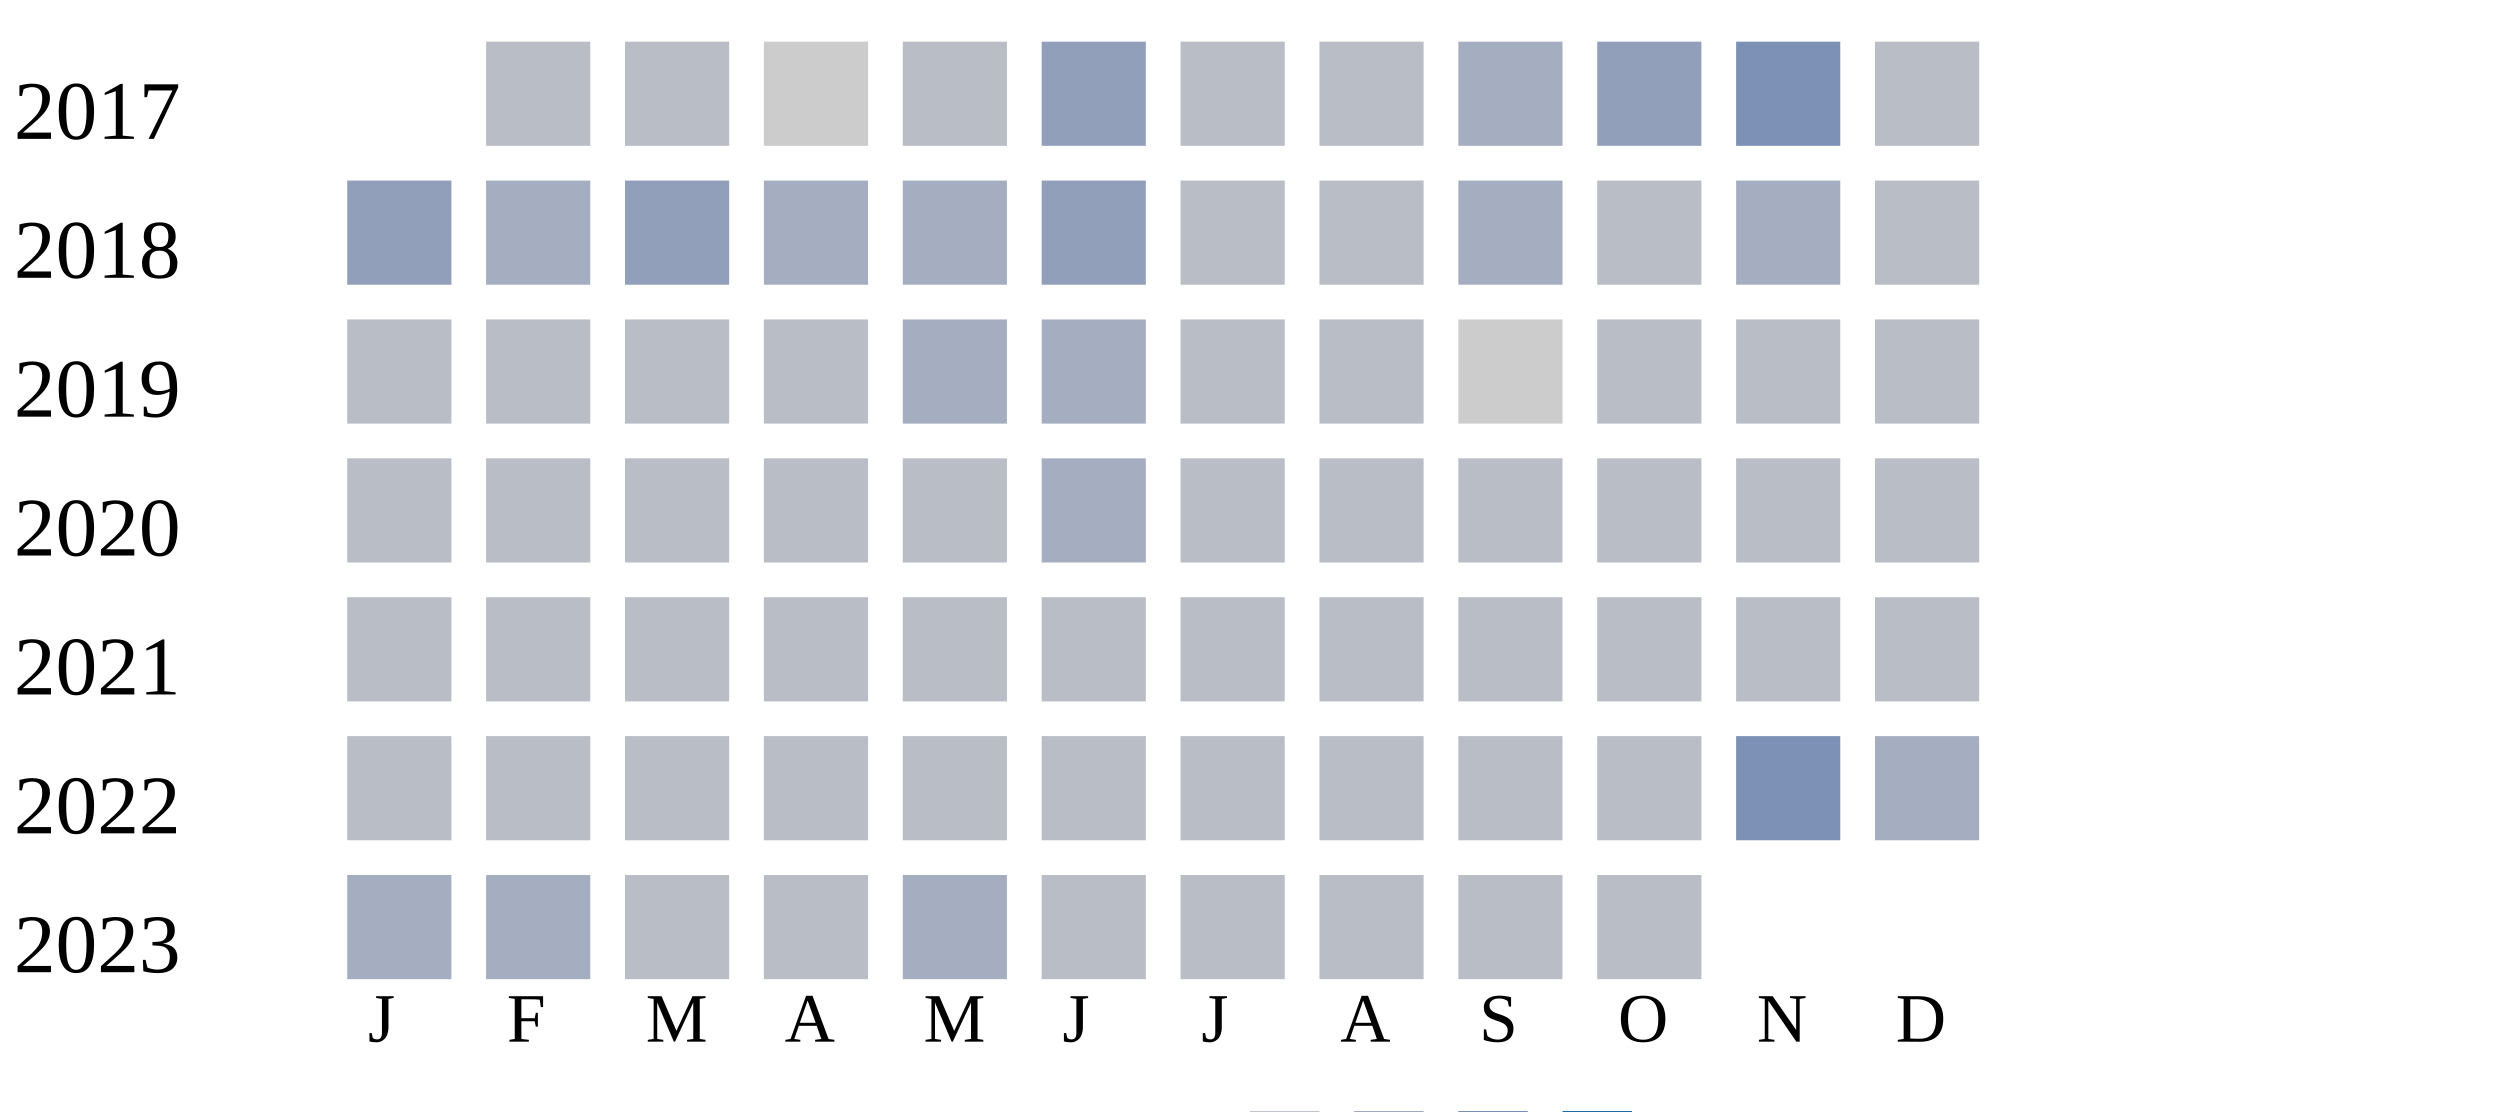
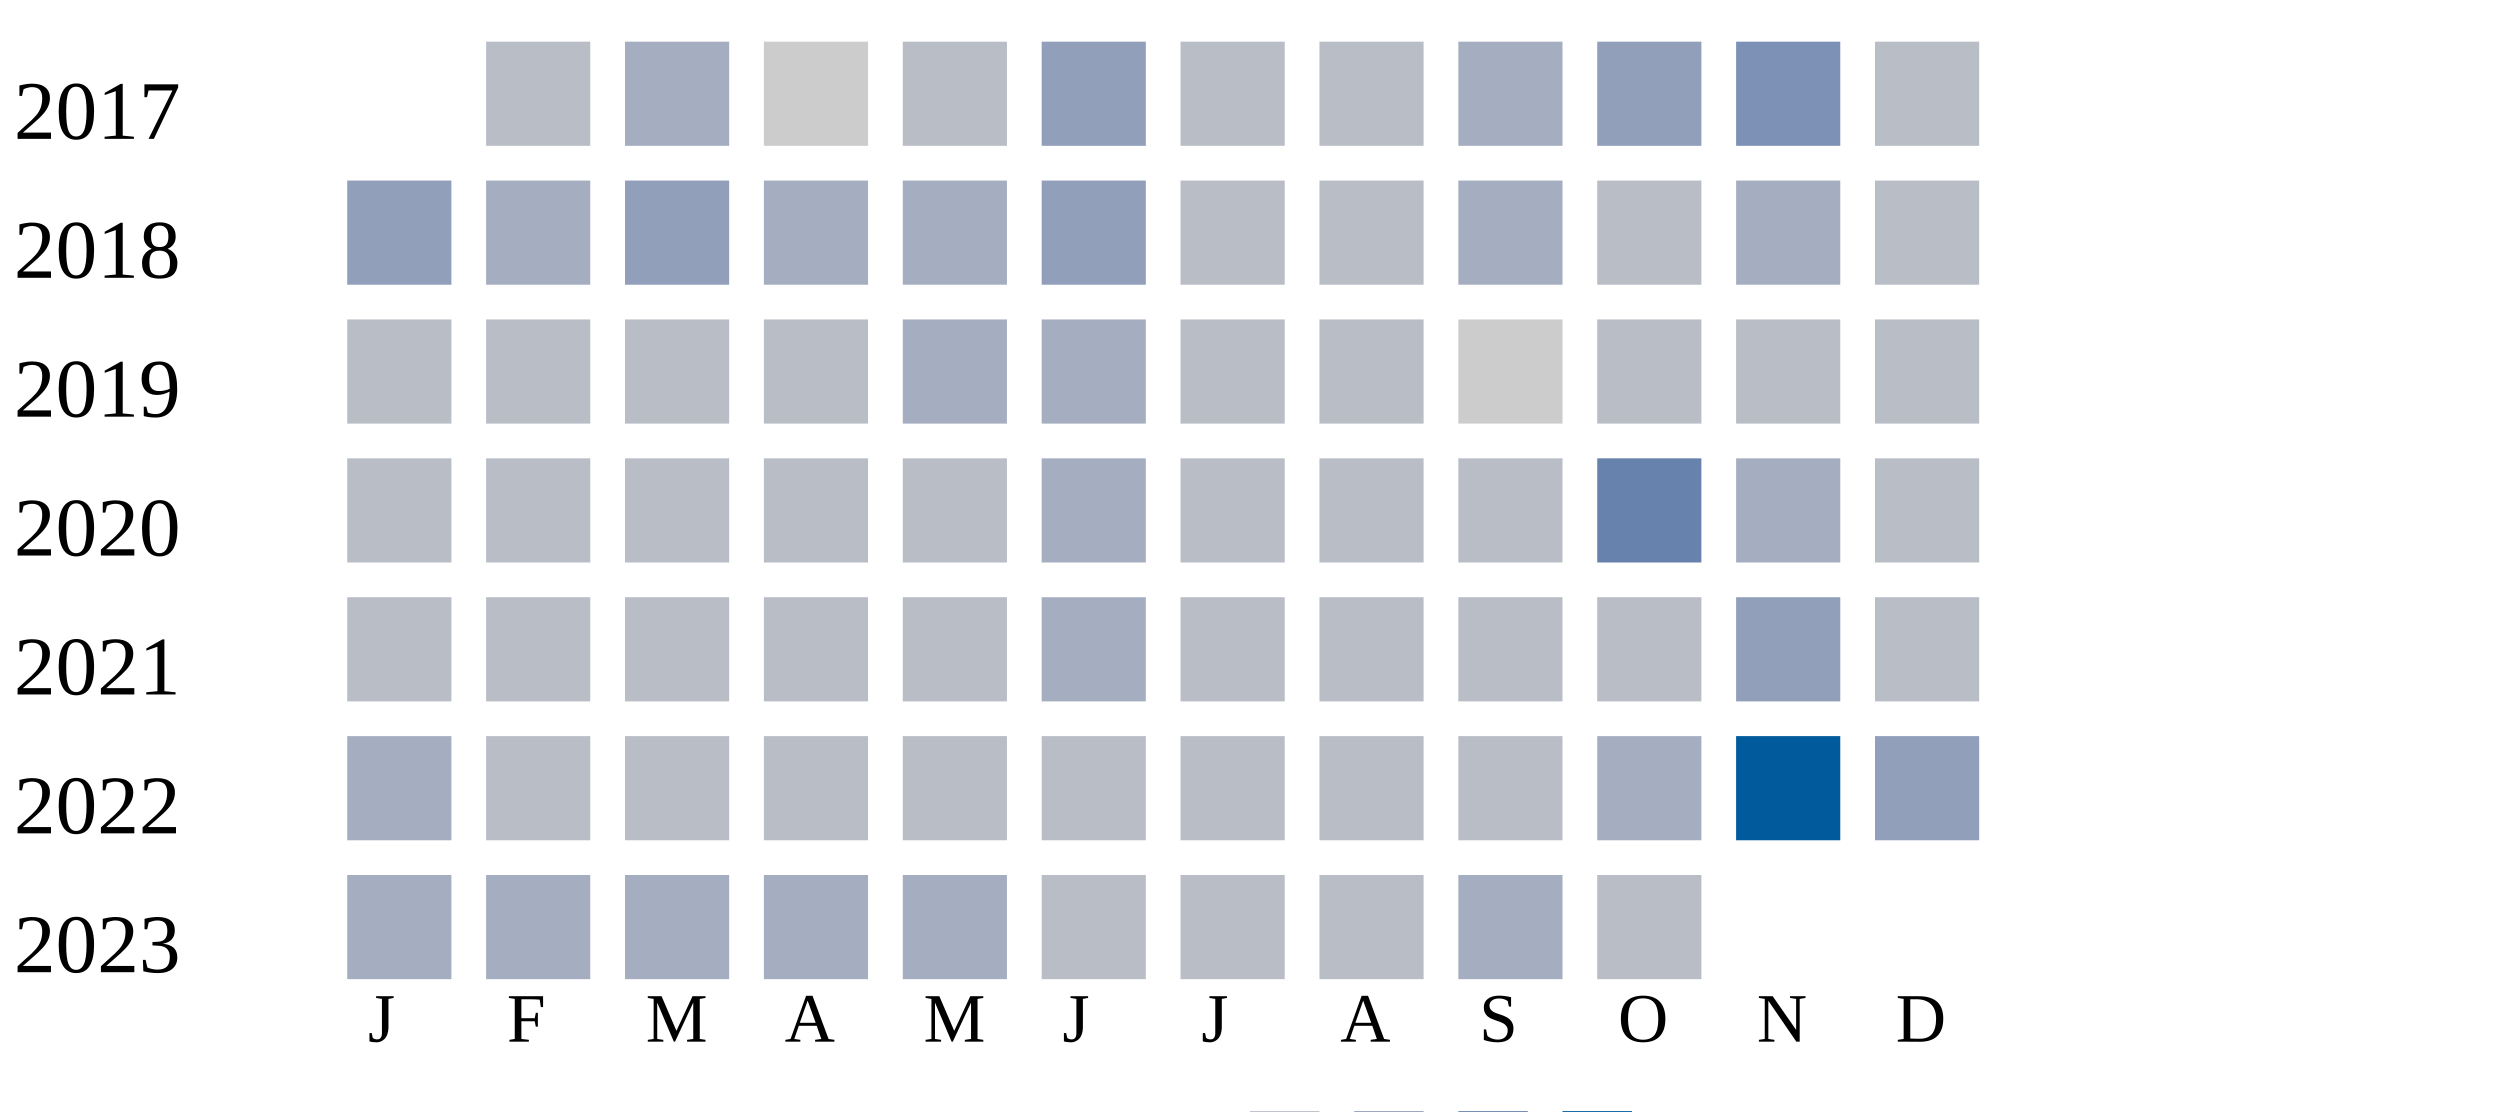
<svg xmlns="http://www.w3.org/2000/svg" width="360" height="160">
  <g transform="translate(0 0)">
    <text x="2" y="20">2017</text>
    <rect x="70" y="6" width="15" height="15" fill="#b9bdc6" />
-     <rect x="90" y="6" width="15" height="15" fill="#b9bdc6" />
+     <rect x="90" y="6" width="15" height="15" fill="#a5aec0" />
    <rect x="110" y="6" width="15" height="15" fill="#cccccc" />
    <rect x="130" y="6" width="15" height="15" fill="#b9bdc6" />
    <rect x="150" y="6" width="15" height="15" fill="#919fba" />
    <rect x="170" y="6" width="15" height="15" fill="#b9bdc6" />
    <rect x="190" y="6" width="15" height="15" fill="#b9bdc6" />
    <rect x="210" y="6" width="15" height="15" fill="#a5aec0" />
    <rect x="230" y="6" width="15" height="15" fill="#919fba" />
    <rect x="250" y="6" width="15" height="15" fill="#7d90b5" />
    <rect x="270" y="6" width="15" height="15" fill="#b9bdc6" />
  </g>
  <g transform="translate(0 20)">
    <text x="2" y="20">2018</text>
    <rect x="50" y="6" width="15" height="15" fill="#919fba" />
    <rect x="70" y="6" width="15" height="15" fill="#a5aec0" />
    <rect x="90" y="6" width="15" height="15" fill="#919fba" />
    <rect x="110" y="6" width="15" height="15" fill="#a5aec0" />
    <rect x="130" y="6" width="15" height="15" fill="#a5aec0" />
    <rect x="150" y="6" width="15" height="15" fill="#919fba" />
    <rect x="170" y="6" width="15" height="15" fill="#b9bdc6" />
    <rect x="190" y="6" width="15" height="15" fill="#b9bdc6" />
    <rect x="210" y="6" width="15" height="15" fill="#a5aec0" />
    <rect x="230" y="6" width="15" height="15" fill="#b9bdc6" />
    <rect x="250" y="6" width="15" height="15" fill="#a5aec0" />
    <rect x="270" y="6" width="15" height="15" fill="#b9bdc6" />
  </g>
  <g transform="translate(0 40)">
    <text x="2" y="20">2019</text>
    <rect x="50" y="6" width="15" height="15" fill="#b9bdc6" />
    <rect x="70" y="6" width="15" height="15" fill="#b9bdc6" />
    <rect x="90" y="6" width="15" height="15" fill="#b9bdc6" />
    <rect x="110" y="6" width="15" height="15" fill="#b9bdc6" />
    <rect x="130" y="6" width="15" height="15" fill="#a5aec0" />
    <rect x="150" y="6" width="15" height="15" fill="#a5aec0" />
    <rect x="170" y="6" width="15" height="15" fill="#b9bdc6" />
    <rect x="190" y="6" width="15" height="15" fill="#b9bdc6" />
    <rect x="210" y="6" width="15" height="15" fill="#cccccc" />
    <rect x="230" y="6" width="15" height="15" fill="#b9bdc6" />
    <rect x="250" y="6" width="15" height="15" fill="#b9bdc6" />
    <rect x="270" y="6" width="15" height="15" fill="#b9bdc6" />
  </g>
  <g transform="translate(0 60)">
    <text x="2" y="20">2020</text>
    <rect x="50" y="6" width="15" height="15" fill="#b9bdc6" />
    <rect x="70" y="6" width="15" height="15" fill="#b9bdc6" />
    <rect x="90" y="6" width="15" height="15" fill="#b9bdc6" />
    <rect x="110" y="6" width="15" height="15" fill="#b9bdc6" />
    <rect x="130" y="6" width="15" height="15" fill="#b9bdc6" />
    <rect x="150" y="6" width="15" height="15" fill="#a5aec0" />
    <rect x="170" y="6" width="15" height="15" fill="#b9bdc6" />
    <rect x="190" y="6" width="15" height="15" fill="#b9bdc6" />
    <rect x="210" y="6" width="15" height="15" fill="#b9bdc6" />
-     <rect x="230" y="6" width="15" height="15" fill="#b9bdc6" />
-     <rect x="250" y="6" width="15" height="15" fill="#b9bdc6" />
+     <rect x="230" y="6" width="15" height="15" fill="#6882ae" />
+     <rect x="250" y="6" width="15" height="15" fill="#a5aec0" />
    <rect x="270" y="6" width="15" height="15" fill="#b9bdc6" />
  </g>
  <g transform="translate(0 80)">
    <text x="2" y="20">2021</text>
    <rect x="50" y="6" width="15" height="15" fill="#b9bdc6" />
    <rect x="70" y="6" width="15" height="15" fill="#b9bdc6" />
    <rect x="90" y="6" width="15" height="15" fill="#b9bdc6" />
    <rect x="110" y="6" width="15" height="15" fill="#b9bdc6" />
    <rect x="130" y="6" width="15" height="15" fill="#b9bdc6" />
-     <rect x="150" y="6" width="15" height="15" fill="#b9bdc6" />
+     <rect x="150" y="6" width="15" height="15" fill="#a5aec0" />
    <rect x="170" y="6" width="15" height="15" fill="#b9bdc6" />
    <rect x="190" y="6" width="15" height="15" fill="#b9bdc6" />
    <rect x="210" y="6" width="15" height="15" fill="#b9bdc6" />
    <rect x="230" y="6" width="15" height="15" fill="#b9bdc6" />
-     <rect x="250" y="6" width="15" height="15" fill="#b9bdc6" />
+     <rect x="250" y="6" width="15" height="15" fill="#919fba" />
    <rect x="270" y="6" width="15" height="15" fill="#b9bdc6" />
  </g>
  <g transform="translate(0 100)">
    <text x="2" y="20">2022</text>
-     <rect x="50" y="6" width="15" height="15" fill="#b9bdc6" />
+     <rect x="50" y="6" width="15" height="15" fill="#a5aec0" />
    <rect x="70" y="6" width="15" height="15" fill="#b9bdc6" />
    <rect x="90" y="6" width="15" height="15" fill="#b9bdc6" />
    <rect x="110" y="6" width="15" height="15" fill="#b9bdc6" />
    <rect x="130" y="6" width="15" height="15" fill="#b9bdc6" />
    <rect x="150" y="6" width="15" height="15" fill="#b9bdc6" />
    <rect x="170" y="6" width="15" height="15" fill="#b9bdc6" />
    <rect x="190" y="6" width="15" height="15" fill="#b9bdc6" />
    <rect x="210" y="6" width="15" height="15" fill="#b9bdc6" />
-     <rect x="230" y="6" width="15" height="15" fill="#b9bdc6" />
-     <rect x="250" y="6" width="15" height="15" fill="#7d90b5" />
-     <rect x="270" y="6" width="15" height="15" fill="#a5aec0" />
+     <rect x="230" y="6" width="15" height="15" fill="#a5aec0" />
+     <rect x="250" y="6" width="15" height="15" fill="#005a9c" />
+     <rect x="270" y="6" width="15" height="15" fill="#919fba" />
  </g>
  <g transform="translate(0 120)">
    <text x="2" y="20">2023</text>
    <rect x="50" y="6" width="15" height="15" fill="#a5aec0" />
    <rect x="70" y="6" width="15" height="15" fill="#a5aec0" />
-     <rect x="90" y="6" width="15" height="15" fill="#b9bdc6" />
-     <rect x="110" y="6" width="15" height="15" fill="#b9bdc6" />
+     <rect x="90" y="6" width="15" height="15" fill="#a5aec0" />
+     <rect x="110" y="6" width="15" height="15" fill="#a5aec0" />
    <rect x="130" y="6" width="15" height="15" fill="#a5aec0" />
    <rect x="150" y="6" width="15" height="15" fill="#b9bdc6" />
    <rect x="170" y="6" width="15" height="15" fill="#b9bdc6" />
    <rect x="190" y="6" width="15" height="15" fill="#b9bdc6" />
-     <rect x="210" y="6" width="15" height="15" fill="#b9bdc6" />
+     <rect x="210" y="6" width="15" height="15" fill="#a5aec0" />
    <rect x="230" y="6" width="15" height="15" fill="#b9bdc6" />
  </g>
  <text style="font-size: 10px; text-align: center" x="53" y="150">J</text>
  <text style="font-size: 10px; text-align: center" x="73" y="150">F</text>
  <text style="font-size: 10px; text-align: center" x="93" y="150">M</text>
  <text style="font-size: 10px; text-align: center" x="113" y="150">A</text>
  <text style="font-size: 10px; text-align: center" x="133" y="150">M</text>
  <text style="font-size: 10px; text-align: center" x="153" y="150">J</text>
  <text style="font-size: 10px; text-align: center" x="173" y="150">J</text>
  <text style="font-size: 10px; text-align: center" x="193" y="150">A</text>
  <text style="font-size: 10px; text-align: center" x="213" y="150">S</text>
  <text style="font-size: 10px; text-align: center" x="233" y="150">O</text>
  <text style="font-size: 10px; text-align: center" x="253" y="150">N</text>
  <text style="font-size: 10px; text-align: center" x="273" y="150">D</text>
  <text style="font-size: 10px;" x="155" y="169">Less</text>
  <rect fill="#b9bdc6" width="10" height="10" x="180" y="160" />
  <rect fill="#919fba" width="10" height="10" x="195" y="160" />
  <rect fill="#6882ae" width="10" height="10" x="210" y="160" />
  <rect fill="#005a9c" width="10" height="10" x="225" y="160" />
  <text x="240" y="169" style="font-size: 10px;">More</text>
</svg>
